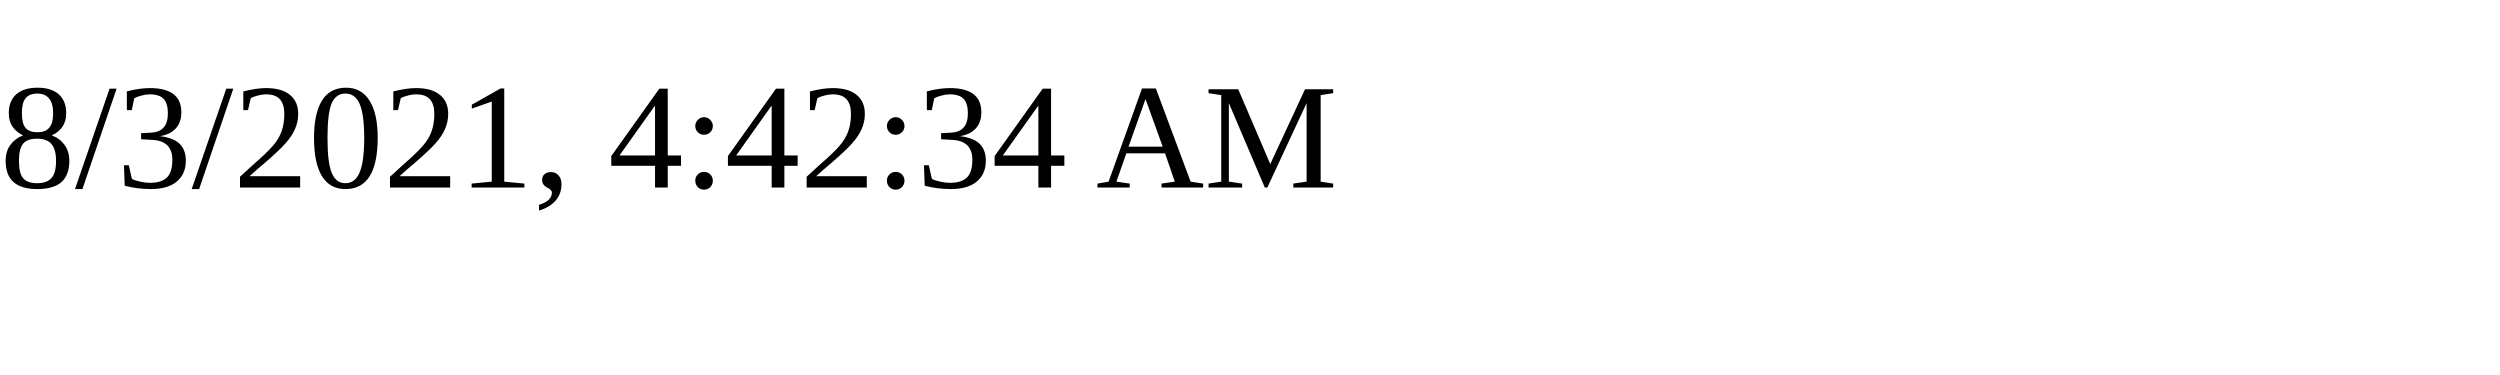
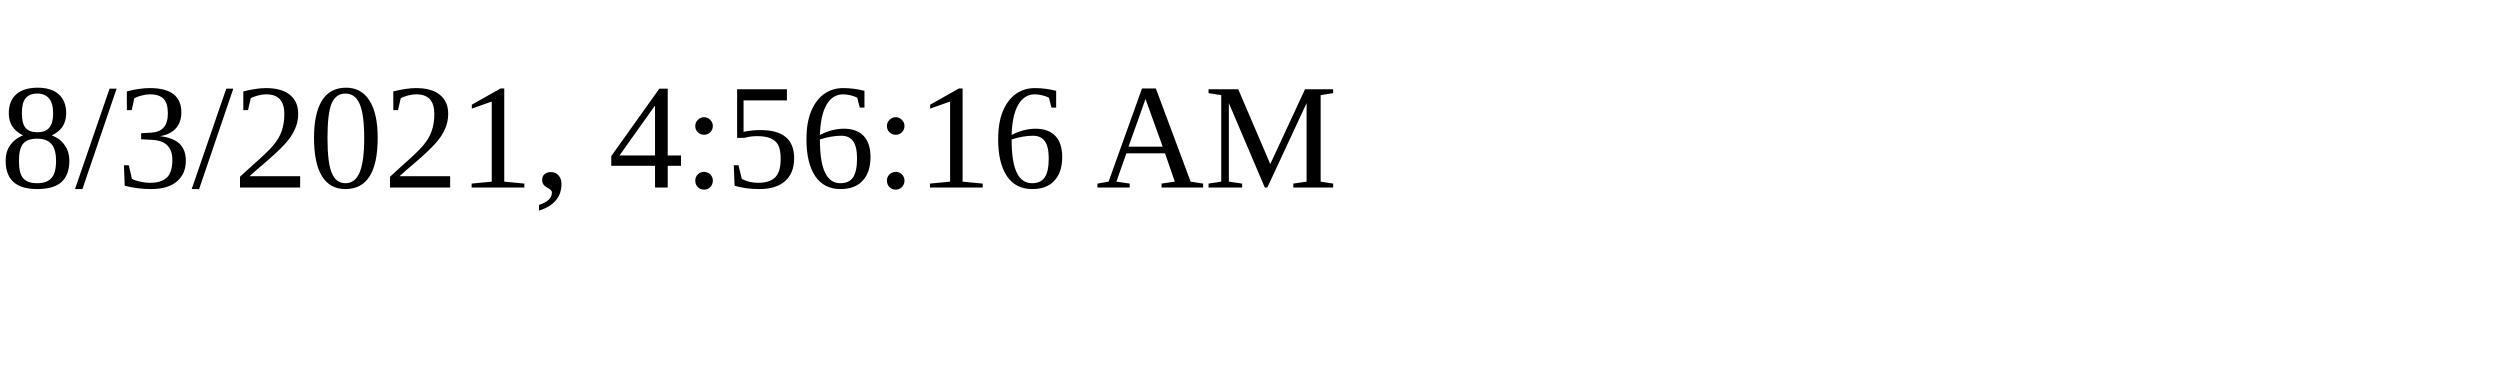
<svg xmlns="http://www.w3.org/2000/svg" height="30" width="200">
-   <text x="0" y="15">8/3/2021, 4:42:34 AM</text>
+   <text x="0" y="15">8/3/2021, 4:56:16 AM</text>
</svg>
